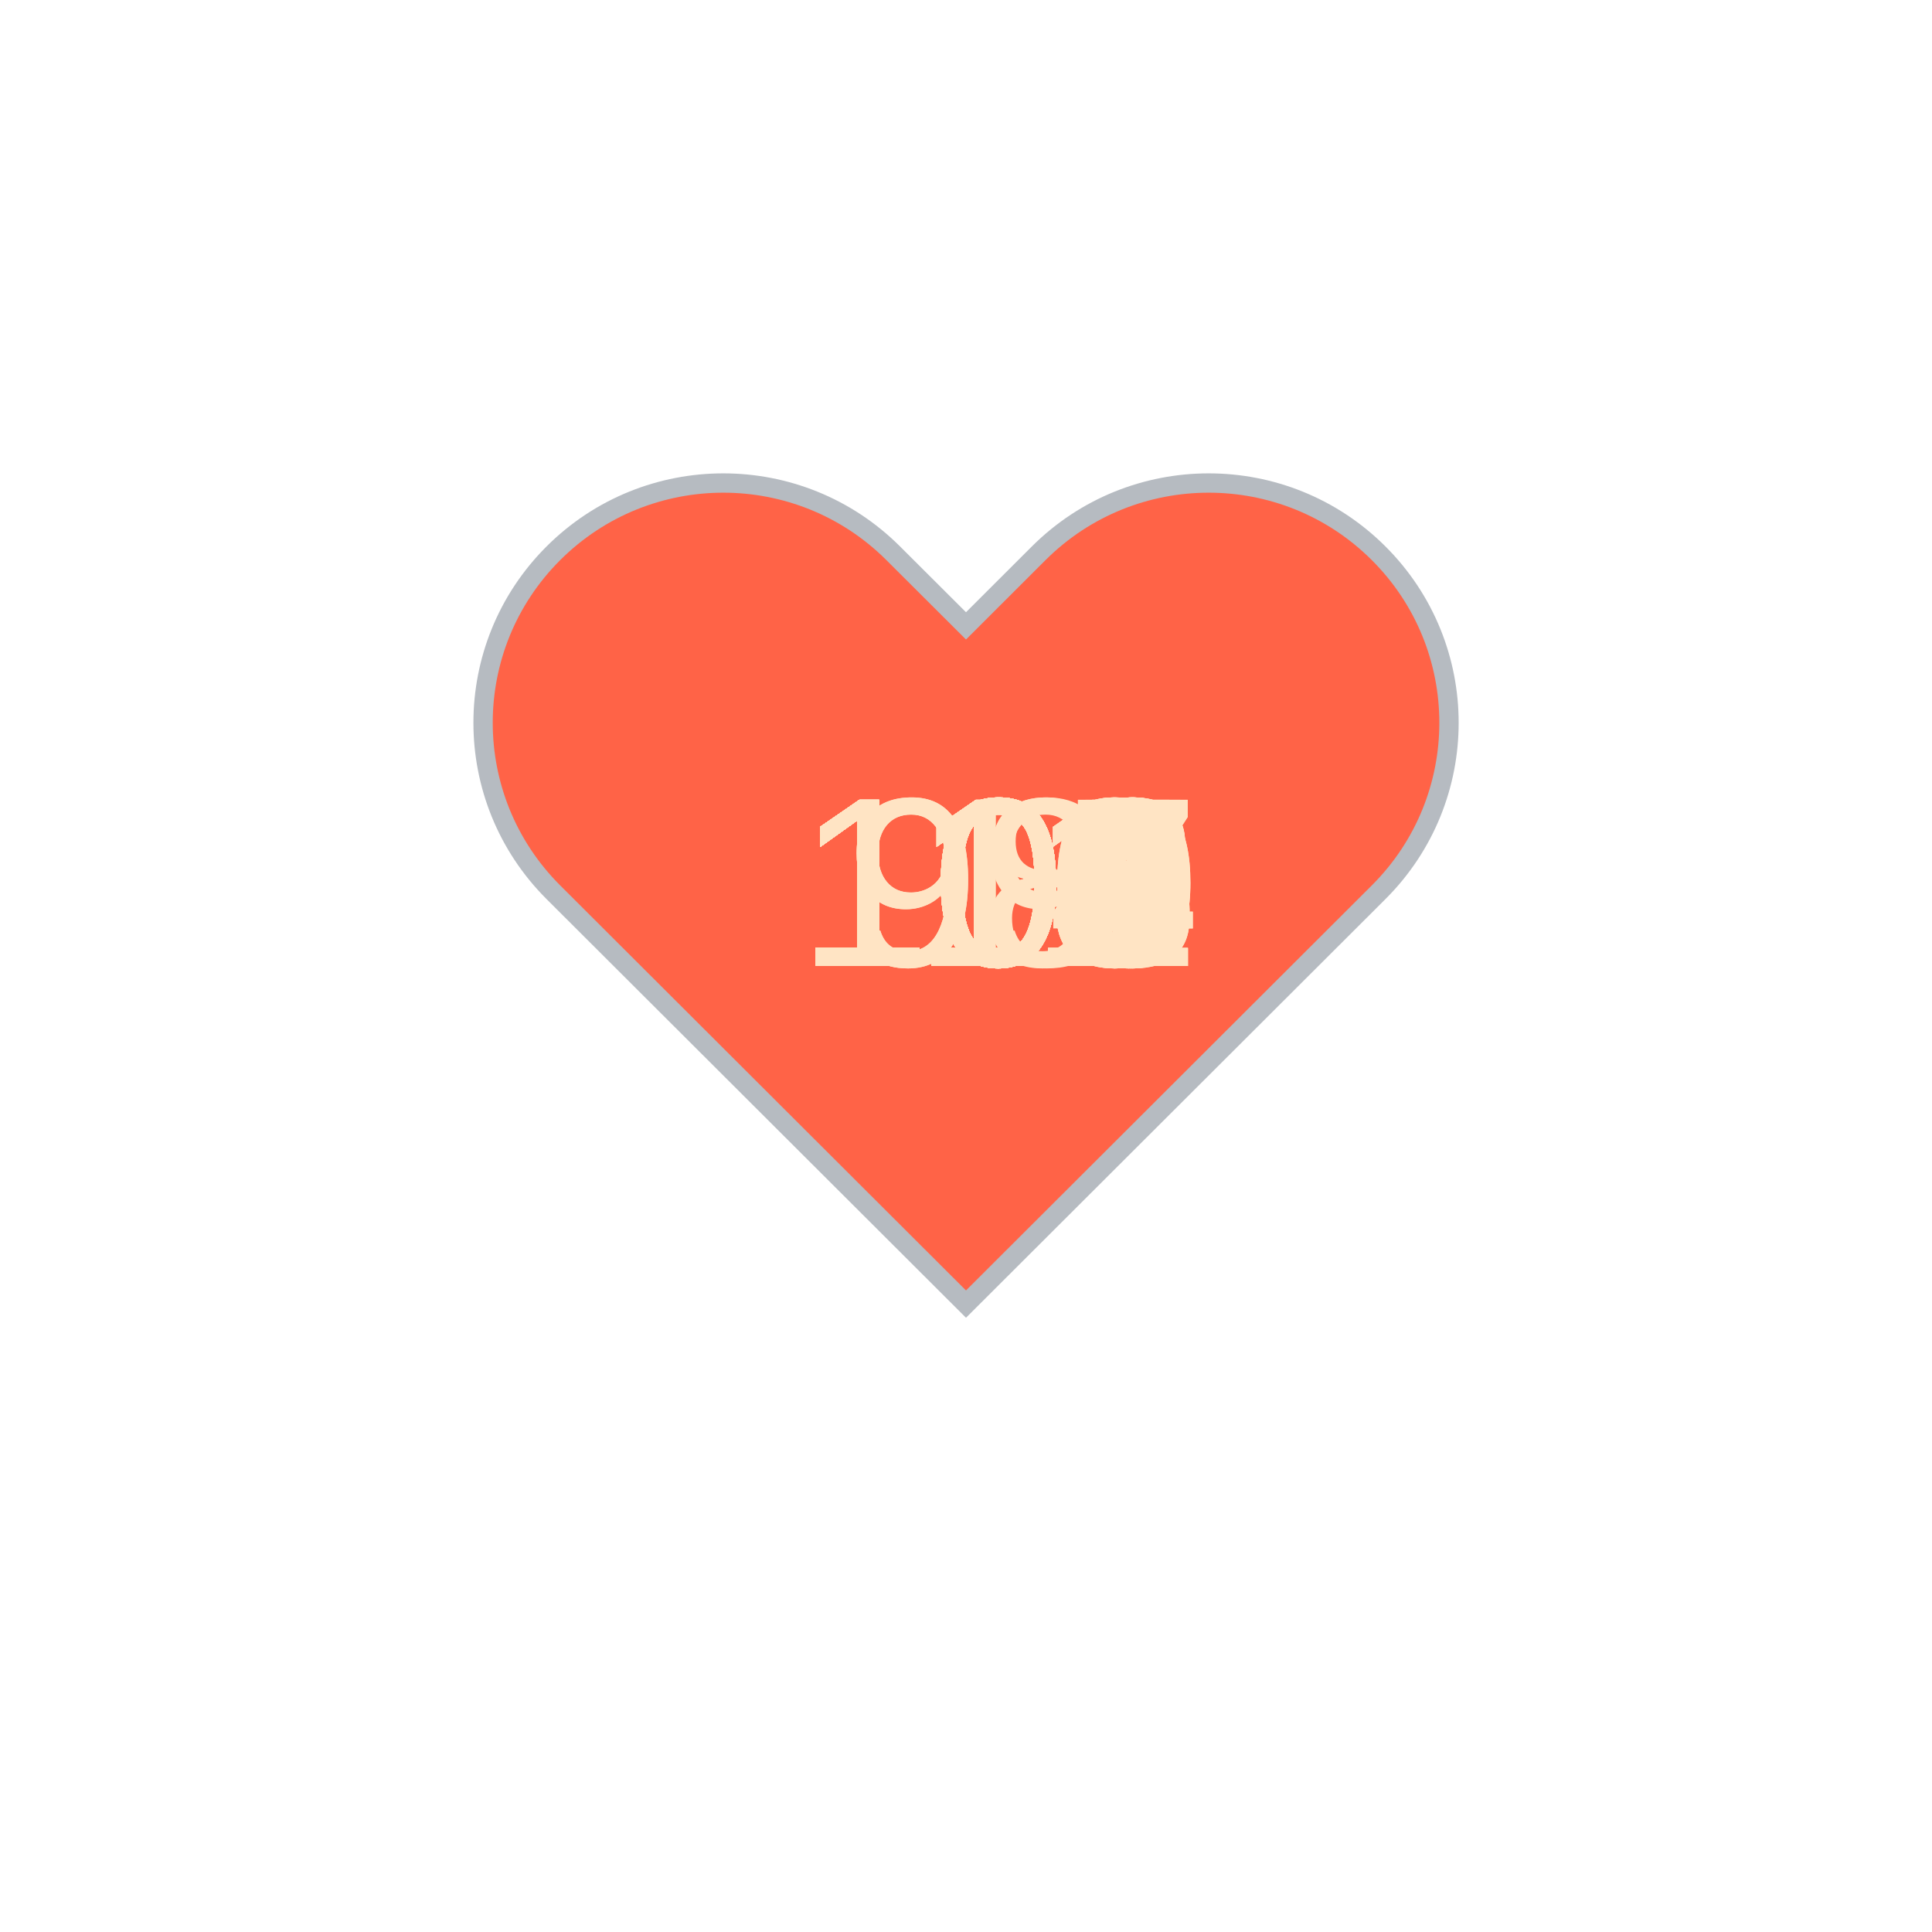
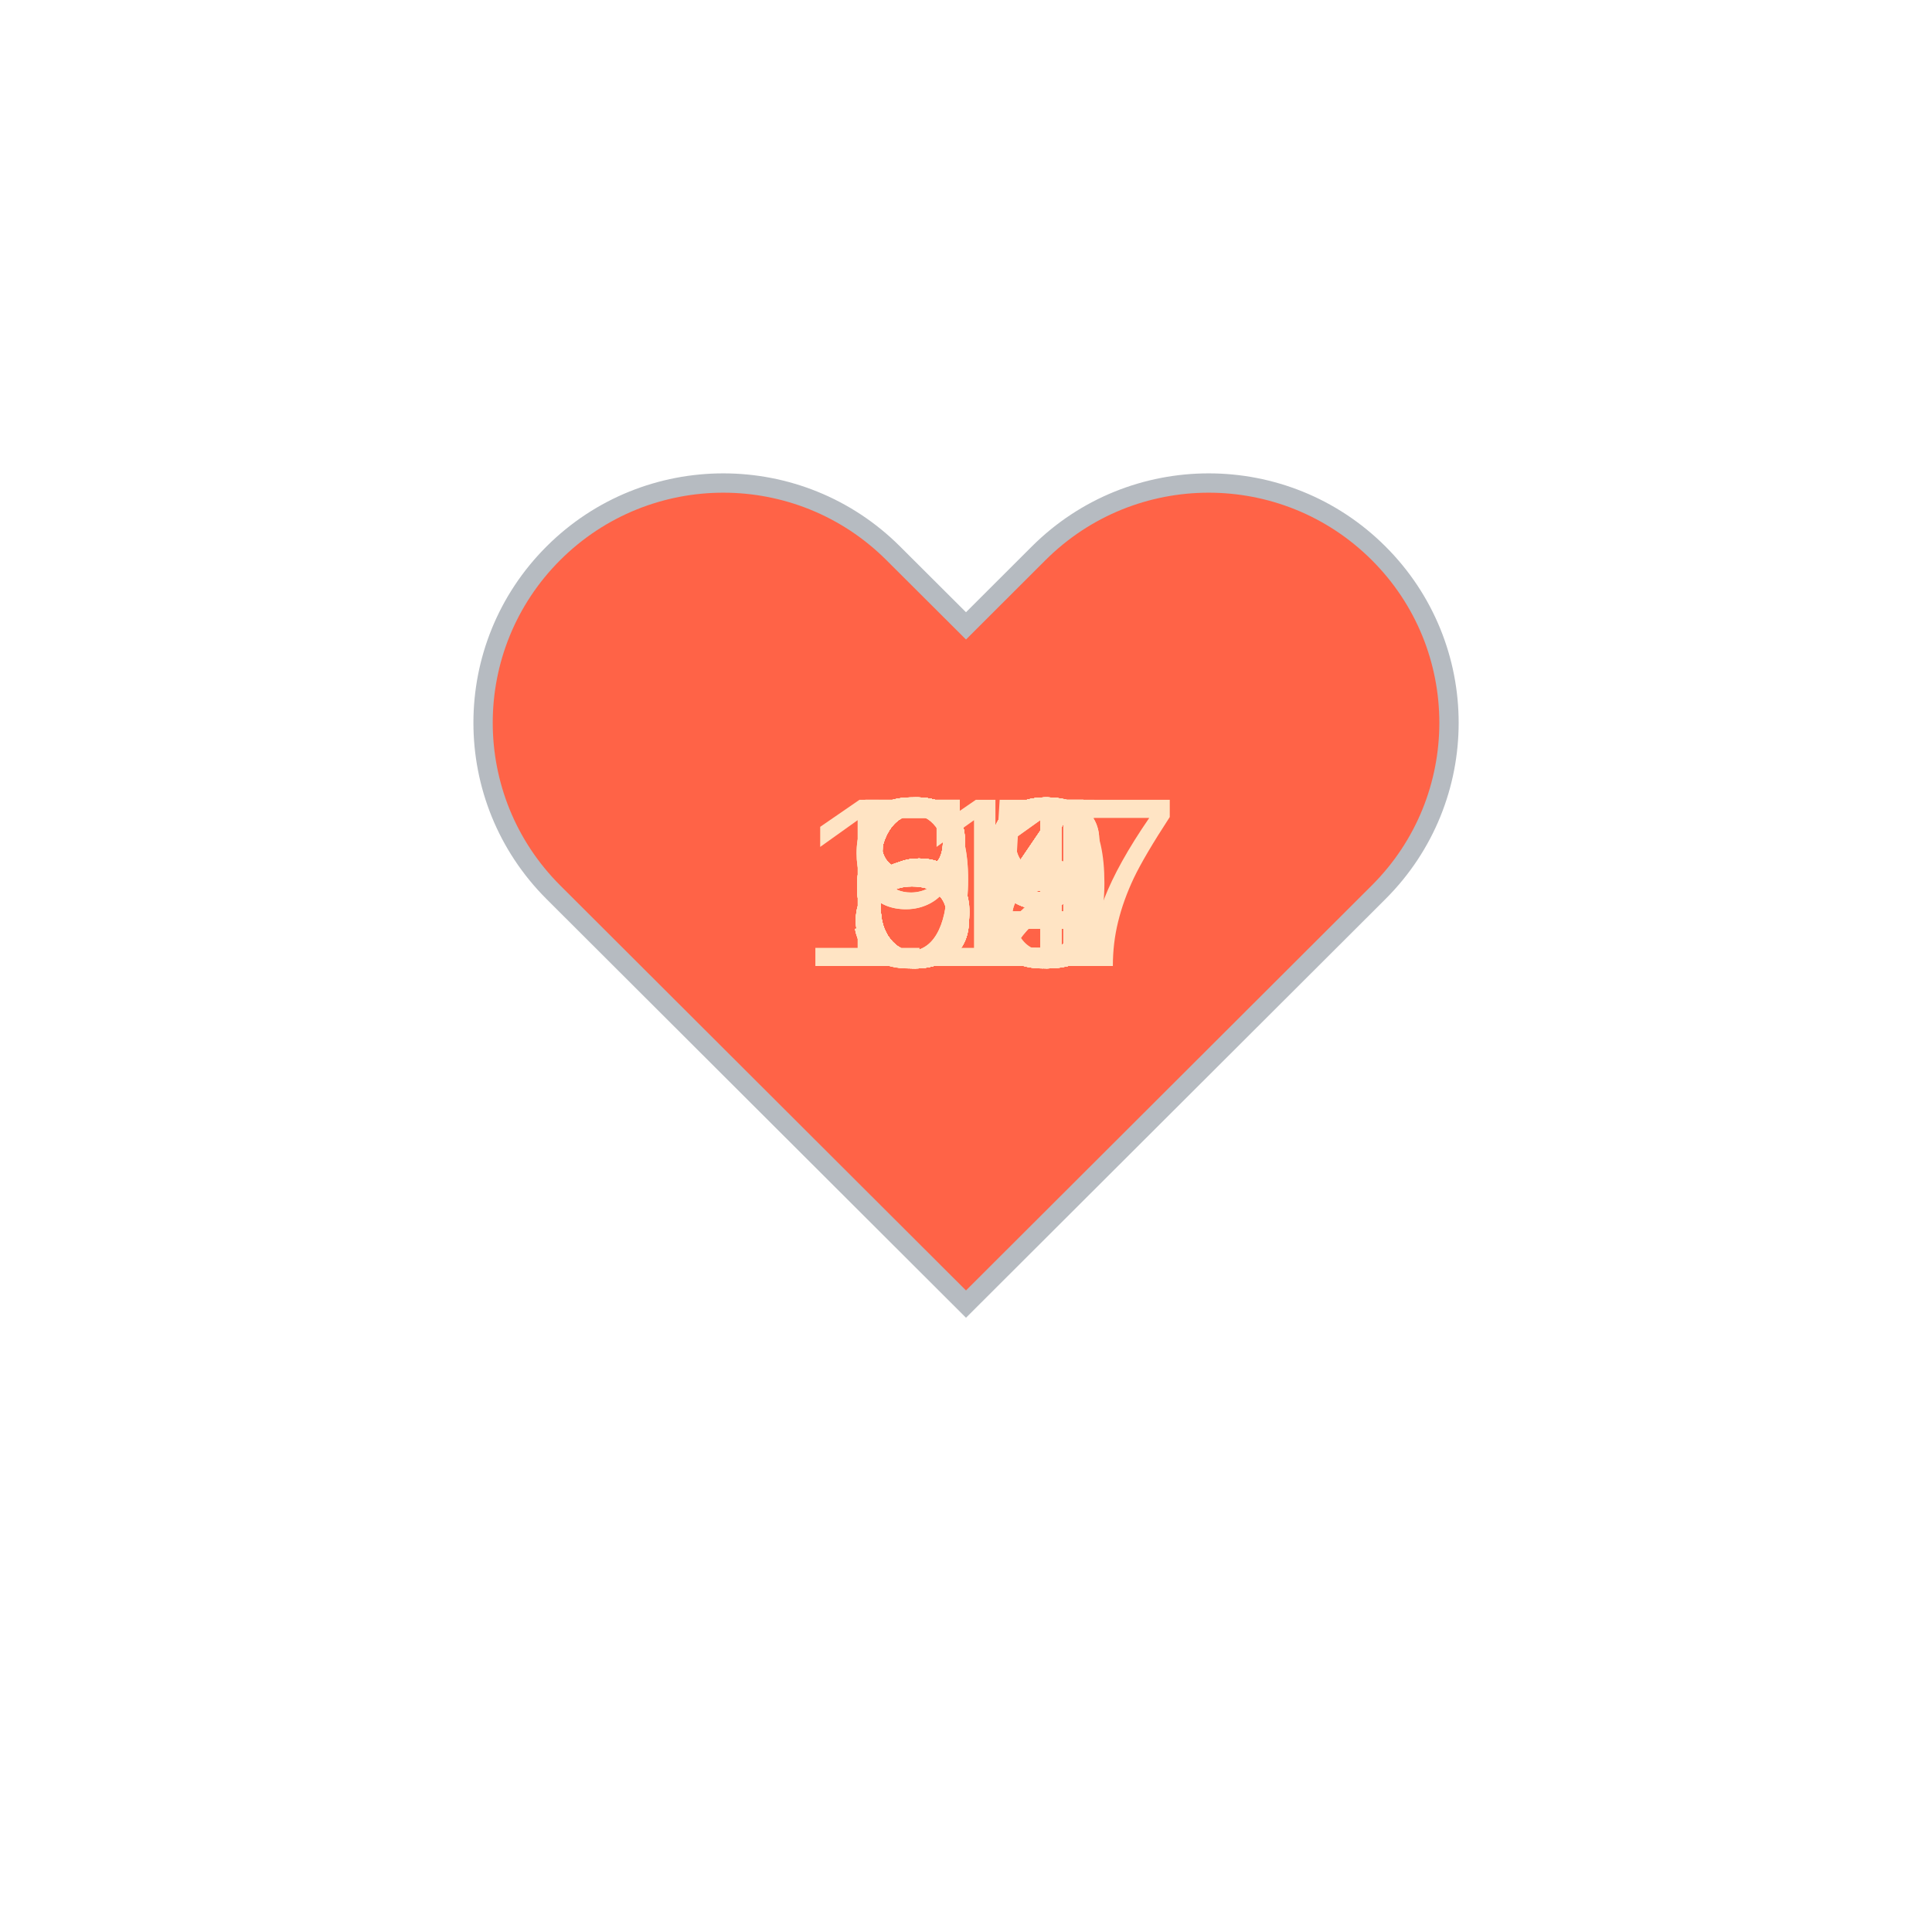
<svg xmlns="http://www.w3.org/2000/svg" baseProfile="full" height="150" version="1.1" viewBox="0,0,200,200" width="150">
  <defs />
  <g transform="translate(100 100)">
    <path d="M92.71,7.27L92.71,7.27c-9.71-9.69-25.46-9.69-35.18,0L50,14.79l-7.54-7.52C32.75-2.42,17-2.42,7.29,7.27v0 c-9.71,9.69-9.71,25.41,0,35.1L50,85l42.71-42.63C102.43,32.68,102.43,16.96,92.71,7.27z" fill="tomato" stroke="#B6BBC1" stroke-width="2" transform="translate(-50 -50)" />
    <animateTransform additive="sum" attributeName="transform" dur="1.2s" repeatCount="indefinite" type="scale" values="1; 1.5; 1.25; 1.5; 1.5; 1;" />
-     <text fill="bisque" style="font-size:25px; font-family:Arial" transform="translate(-17.5 0)">109<animate attributeName="visibility" dur="36.0s" keyTimes="0;0.03;0.07;0.1;0.13;0.17;0.2;0.23;0.27;0.3;0.33;0.37;0.4;0.43;0.47;0.5;0.53;0.57;0.6;0.63;0.67;0.7;0.73;0.77;0.8;0.83;0.87;0.9;0.93;0.97;1.0" repeatCount="indefinite" values="visible;hidden;hidden;hidden;hidden;hidden;hidden;hidden;hidden;hidden;hidden;hidden;hidden;hidden;hidden;hidden;hidden;hidden;hidden;hidden;hidden;hidden;hidden;hidden;hidden;hidden;hidden;hidden;hidden;hidden;hidden" />
+     <text fill="bisque" style="font-size:25px; font-family:Arial" transform="translate(-12.5 0)">54<animate attributeName="visibility" dur="36.0s" keyTimes="0;0.03;0.07;0.1;0.13;0.17;0.2;0.23;0.27;0.3;0.33;0.37;0.4;0.43;0.47;0.5;0.53;0.57;0.6;0.63;0.67;0.7;0.73;0.77;0.8;0.83;0.87;0.9;0.93;0.97;1.0" repeatCount="indefinite" values="visible;hidden;hidden;hidden;hidden;hidden;hidden;hidden;hidden;hidden;hidden;hidden;hidden;hidden;hidden;hidden;hidden;hidden;hidden;hidden;hidden;hidden;hidden;hidden;hidden;hidden;hidden;hidden;hidden;hidden;hidden" />
    </text>
-     <text fill="bisque" style="font-size:25px; font-family:Arial" transform="translate(-17.5 0)">109<animate attributeName="visibility" dur="36.0s" keyTimes="0;0.03;0.07;0.1;0.13;0.17;0.2;0.23;0.27;0.3;0.33;0.37;0.4;0.43;0.47;0.5;0.53;0.57;0.6;0.63;0.67;0.7;0.73;0.77;0.8;0.83;0.87;0.9;0.93;0.97;1.0" repeatCount="indefinite" values="hidden;visible;hidden;hidden;hidden;hidden;hidden;hidden;hidden;hidden;hidden;hidden;hidden;hidden;hidden;hidden;hidden;hidden;hidden;hidden;hidden;hidden;hidden;hidden;hidden;hidden;hidden;hidden;hidden;hidden;hidden" />
+     <text fill="bisque" style="font-size:25px; font-family:Arial" transform="translate(-12.5 0)">63<animate attributeName="visibility" dur="36.0s" keyTimes="0;0.03;0.07;0.1;0.13;0.17;0.2;0.23;0.27;0.3;0.33;0.37;0.4;0.43;0.47;0.5;0.53;0.57;0.6;0.63;0.67;0.7;0.73;0.77;0.8;0.83;0.87;0.9;0.93;0.97;1.0" repeatCount="indefinite" values="hidden;visible;hidden;hidden;hidden;hidden;hidden;hidden;hidden;hidden;hidden;hidden;hidden;hidden;hidden;hidden;hidden;hidden;hidden;hidden;hidden;hidden;hidden;hidden;hidden;hidden;hidden;hidden;hidden;hidden;hidden" />
    </text>
-     <text fill="bisque" style="font-size:25px; font-family:Arial" transform="translate(-17.5 0)">112<animate attributeName="visibility" dur="36.0s" keyTimes="0;0.03;0.07;0.1;0.13;0.17;0.2;0.23;0.27;0.3;0.33;0.37;0.4;0.43;0.47;0.5;0.53;0.57;0.6;0.63;0.67;0.7;0.73;0.77;0.8;0.83;0.87;0.9;0.93;0.97;1.0" repeatCount="indefinite" values="hidden;hidden;visible;hidden;hidden;hidden;hidden;hidden;hidden;hidden;hidden;hidden;hidden;hidden;hidden;hidden;hidden;hidden;hidden;hidden;hidden;hidden;hidden;hidden;hidden;hidden;hidden;hidden;hidden;hidden;hidden" />
+     <text fill="bisque" style="font-size:25px; font-family:Arial" transform="translate(-12.5 0)">63<animate attributeName="visibility" dur="36.0s" keyTimes="0;0.03;0.07;0.1;0.13;0.17;0.2;0.23;0.27;0.3;0.33;0.37;0.4;0.43;0.47;0.5;0.53;0.57;0.6;0.63;0.67;0.7;0.73;0.77;0.8;0.83;0.87;0.9;0.93;0.97;1.0" repeatCount="indefinite" values="hidden;hidden;visible;hidden;hidden;hidden;hidden;hidden;hidden;hidden;hidden;hidden;hidden;hidden;hidden;hidden;hidden;hidden;hidden;hidden;hidden;hidden;hidden;hidden;hidden;hidden;hidden;hidden;hidden;hidden;hidden" />
    </text>
-     <text fill="bisque" style="font-size:25px; font-family:Arial" transform="translate(-17.5 0)">105<animate attributeName="visibility" dur="36.0s" keyTimes="0;0.03;0.07;0.1;0.13;0.17;0.2;0.23;0.27;0.3;0.33;0.37;0.4;0.43;0.47;0.5;0.53;0.57;0.6;0.63;0.67;0.7;0.73;0.77;0.8;0.83;0.87;0.9;0.93;0.97;1.0" repeatCount="indefinite" values="hidden;hidden;hidden;visible;hidden;hidden;hidden;hidden;hidden;hidden;hidden;hidden;hidden;hidden;hidden;hidden;hidden;hidden;hidden;hidden;hidden;hidden;hidden;hidden;hidden;hidden;hidden;hidden;hidden;hidden;hidden" />
+     <text fill="bisque" style="font-size:25px; font-family:Arial" transform="translate(-12.5 0)">64<animate attributeName="visibility" dur="36.0s" keyTimes="0;0.03;0.07;0.1;0.13;0.17;0.2;0.23;0.27;0.3;0.33;0.37;0.4;0.43;0.47;0.5;0.53;0.57;0.6;0.63;0.67;0.7;0.73;0.77;0.8;0.83;0.87;0.9;0.93;0.97;1.0" repeatCount="indefinite" values="hidden;hidden;hidden;visible;hidden;hidden;hidden;hidden;hidden;hidden;hidden;hidden;hidden;hidden;hidden;hidden;hidden;hidden;hidden;hidden;hidden;hidden;hidden;hidden;hidden;hidden;hidden;hidden;hidden;hidden;hidden" />
    </text>
-     <text fill="bisque" style="font-size:25px; font-family:Arial" transform="translate(-12.5 0)">99<animate attributeName="visibility" dur="36.0s" keyTimes="0;0.03;0.07;0.1;0.13;0.17;0.2;0.23;0.27;0.3;0.33;0.37;0.4;0.43;0.47;0.5;0.53;0.57;0.6;0.63;0.67;0.7;0.73;0.77;0.8;0.83;0.87;0.9;0.93;0.97;1.0" repeatCount="indefinite" values="hidden;hidden;hidden;hidden;visible;hidden;hidden;hidden;hidden;hidden;hidden;hidden;hidden;hidden;hidden;hidden;hidden;hidden;hidden;hidden;hidden;hidden;hidden;hidden;hidden;hidden;hidden;hidden;hidden;hidden;hidden" />
+     <text fill="bisque" style="font-size:25px; font-family:Arial" transform="translate(-12.5 0)">64<animate attributeName="visibility" dur="36.0s" keyTimes="0;0.03;0.07;0.1;0.13;0.17;0.2;0.23;0.27;0.3;0.33;0.37;0.4;0.43;0.47;0.5;0.53;0.57;0.6;0.63;0.67;0.7;0.73;0.77;0.8;0.83;0.87;0.9;0.93;0.97;1.0" repeatCount="indefinite" values="hidden;hidden;hidden;hidden;visible;hidden;hidden;hidden;hidden;hidden;hidden;hidden;hidden;hidden;hidden;hidden;hidden;hidden;hidden;hidden;hidden;hidden;hidden;hidden;hidden;hidden;hidden;hidden;hidden;hidden;hidden" />
    </text>
-     <text fill="bisque" style="font-size:25px; font-family:Arial" transform="translate(-12.5 0)">98<animate attributeName="visibility" dur="36.0s" keyTimes="0;0.03;0.07;0.1;0.13;0.17;0.2;0.23;0.27;0.3;0.33;0.37;0.4;0.43;0.47;0.5;0.53;0.57;0.6;0.63;0.67;0.7;0.73;0.77;0.8;0.83;0.87;0.9;0.93;0.97;1.0" repeatCount="indefinite" values="hidden;hidden;hidden;hidden;hidden;visible;hidden;hidden;hidden;hidden;hidden;hidden;hidden;hidden;hidden;hidden;hidden;hidden;hidden;hidden;hidden;hidden;hidden;hidden;hidden;hidden;hidden;hidden;hidden;hidden;hidden" />
+     <text fill="bisque" style="font-size:25px; font-family:Arial" transform="translate(-12.5 0)">61<animate attributeName="visibility" dur="36.0s" keyTimes="0;0.03;0.07;0.1;0.13;0.17;0.2;0.23;0.27;0.3;0.33;0.37;0.4;0.43;0.47;0.5;0.53;0.57;0.6;0.63;0.67;0.7;0.73;0.77;0.8;0.83;0.87;0.9;0.93;0.97;1.0" repeatCount="indefinite" values="hidden;hidden;hidden;hidden;hidden;visible;hidden;hidden;hidden;hidden;hidden;hidden;hidden;hidden;hidden;hidden;hidden;hidden;hidden;hidden;hidden;hidden;hidden;hidden;hidden;hidden;hidden;hidden;hidden;hidden;hidden" />
    </text>
-     <text fill="bisque" style="font-size:25px; font-family:Arial" transform="translate(-17.5 0)">101<animate attributeName="visibility" dur="36.0s" keyTimes="0;0.03;0.07;0.1;0.13;0.17;0.2;0.23;0.27;0.3;0.33;0.37;0.4;0.43;0.47;0.5;0.53;0.57;0.6;0.63;0.67;0.7;0.73;0.77;0.8;0.83;0.87;0.9;0.93;0.97;1.0" repeatCount="indefinite" values="hidden;hidden;hidden;hidden;hidden;hidden;visible;hidden;hidden;hidden;hidden;hidden;hidden;hidden;hidden;hidden;hidden;hidden;hidden;hidden;hidden;hidden;hidden;hidden;hidden;hidden;hidden;hidden;hidden;hidden;hidden" />
+     <text fill="bisque" style="font-size:25px; font-family:Arial" transform="translate(-12.5 0)">63<animate attributeName="visibility" dur="36.0s" keyTimes="0;0.03;0.07;0.1;0.13;0.17;0.2;0.23;0.27;0.3;0.33;0.37;0.4;0.43;0.47;0.5;0.53;0.57;0.6;0.63;0.67;0.7;0.73;0.77;0.8;0.83;0.87;0.9;0.93;0.97;1.0" repeatCount="indefinite" values="hidden;hidden;hidden;hidden;hidden;hidden;visible;hidden;hidden;hidden;hidden;hidden;hidden;hidden;hidden;hidden;hidden;hidden;hidden;hidden;hidden;hidden;hidden;hidden;hidden;hidden;hidden;hidden;hidden;hidden;hidden" />
    </text>
-     <text fill="bisque" style="font-size:25px; font-family:Arial" transform="translate(-17.5 0)">102<animate attributeName="visibility" dur="36.0s" keyTimes="0;0.03;0.07;0.1;0.13;0.17;0.2;0.23;0.27;0.3;0.33;0.37;0.4;0.43;0.47;0.5;0.53;0.57;0.6;0.63;0.67;0.7;0.73;0.77;0.8;0.83;0.87;0.9;0.93;0.97;1.0" repeatCount="indefinite" values="hidden;hidden;hidden;hidden;hidden;hidden;hidden;visible;hidden;hidden;hidden;hidden;hidden;hidden;hidden;hidden;hidden;hidden;hidden;hidden;hidden;hidden;hidden;hidden;hidden;hidden;hidden;hidden;hidden;hidden;hidden" />
+     <text fill="bisque" style="font-size:25px; font-family:Arial" transform="translate(-12.5 0)">63<animate attributeName="visibility" dur="36.0s" keyTimes="0;0.03;0.07;0.1;0.13;0.17;0.2;0.23;0.27;0.3;0.33;0.37;0.4;0.43;0.47;0.5;0.53;0.57;0.6;0.63;0.67;0.7;0.73;0.77;0.8;0.83;0.87;0.9;0.93;0.97;1.0" repeatCount="indefinite" values="hidden;hidden;hidden;hidden;hidden;hidden;hidden;visible;hidden;hidden;hidden;hidden;hidden;hidden;hidden;hidden;hidden;hidden;hidden;hidden;hidden;hidden;hidden;hidden;hidden;hidden;hidden;hidden;hidden;hidden;hidden" />
    </text>
-     <text fill="bisque" style="font-size:25px; font-family:Arial" transform="translate(-17.5 0)">103<animate attributeName="visibility" dur="36.0s" keyTimes="0;0.03;0.07;0.1;0.13;0.17;0.2;0.23;0.27;0.3;0.33;0.37;0.4;0.43;0.47;0.5;0.53;0.57;0.6;0.63;0.67;0.7;0.73;0.77;0.8;0.83;0.87;0.9;0.93;0.97;1.0" repeatCount="indefinite" values="hidden;hidden;hidden;hidden;hidden;hidden;hidden;hidden;visible;hidden;hidden;hidden;hidden;hidden;hidden;hidden;hidden;hidden;hidden;hidden;hidden;hidden;hidden;hidden;hidden;hidden;hidden;hidden;hidden;hidden;hidden" />
+     <text fill="bisque" style="font-size:25px; font-family:Arial" transform="translate(-12.5 0)">63<animate attributeName="visibility" dur="36.0s" keyTimes="0;0.03;0.07;0.1;0.13;0.17;0.2;0.23;0.27;0.3;0.33;0.37;0.4;0.43;0.47;0.5;0.53;0.57;0.6;0.63;0.67;0.7;0.73;0.77;0.8;0.83;0.87;0.9;0.93;0.97;1.0" repeatCount="indefinite" values="hidden;hidden;hidden;hidden;hidden;hidden;hidden;hidden;visible;hidden;hidden;hidden;hidden;hidden;hidden;hidden;hidden;hidden;hidden;hidden;hidden;hidden;hidden;hidden;hidden;hidden;hidden;hidden;hidden;hidden;hidden" />
    </text>
-     <text fill="bisque" style="font-size:25px; font-family:Arial" transform="translate(-17.5 0)">103<animate attributeName="visibility" dur="36.0s" keyTimes="0;0.03;0.07;0.1;0.13;0.17;0.2;0.23;0.27;0.3;0.33;0.37;0.4;0.43;0.47;0.5;0.53;0.57;0.6;0.63;0.67;0.7;0.73;0.77;0.8;0.83;0.87;0.9;0.93;0.97;1.0" repeatCount="indefinite" values="hidden;hidden;hidden;hidden;hidden;hidden;hidden;hidden;hidden;visible;hidden;hidden;hidden;hidden;hidden;hidden;hidden;hidden;hidden;hidden;hidden;hidden;hidden;hidden;hidden;hidden;hidden;hidden;hidden;hidden;hidden" />
+     <text fill="bisque" style="font-size:25px; font-family:Arial" transform="translate(-12.5 0)">64<animate attributeName="visibility" dur="36.0s" keyTimes="0;0.03;0.07;0.1;0.13;0.17;0.2;0.23;0.27;0.3;0.33;0.37;0.4;0.43;0.47;0.5;0.53;0.57;0.6;0.63;0.67;0.7;0.73;0.77;0.8;0.83;0.87;0.9;0.93;0.97;1.0" repeatCount="indefinite" values="hidden;hidden;hidden;hidden;hidden;hidden;hidden;hidden;hidden;visible;hidden;hidden;hidden;hidden;hidden;hidden;hidden;hidden;hidden;hidden;hidden;hidden;hidden;hidden;hidden;hidden;hidden;hidden;hidden;hidden;hidden" />
    </text>
-     <text fill="bisque" style="font-size:25px; font-family:Arial" transform="translate(-17.5 0)">107<animate attributeName="visibility" dur="36.0s" keyTimes="0;0.03;0.07;0.1;0.13;0.17;0.2;0.23;0.27;0.3;0.33;0.37;0.4;0.43;0.47;0.5;0.53;0.57;0.6;0.63;0.67;0.7;0.73;0.77;0.8;0.83;0.87;0.9;0.93;0.97;1.0" repeatCount="indefinite" values="hidden;hidden;hidden;hidden;hidden;hidden;hidden;hidden;hidden;hidden;visible;hidden;hidden;hidden;hidden;hidden;hidden;hidden;hidden;hidden;hidden;hidden;hidden;hidden;hidden;hidden;hidden;hidden;hidden;hidden;hidden" />
+     <text fill="bisque" style="font-size:25px; font-family:Arial" transform="translate(-12.5 0)">64<animate attributeName="visibility" dur="36.0s" keyTimes="0;0.03;0.07;0.1;0.13;0.17;0.2;0.23;0.27;0.3;0.33;0.37;0.4;0.43;0.47;0.5;0.53;0.57;0.6;0.63;0.67;0.7;0.73;0.77;0.8;0.83;0.87;0.9;0.93;0.97;1.0" repeatCount="indefinite" values="hidden;hidden;hidden;hidden;hidden;hidden;hidden;hidden;hidden;hidden;visible;hidden;hidden;hidden;hidden;hidden;hidden;hidden;hidden;hidden;hidden;hidden;hidden;hidden;hidden;hidden;hidden;hidden;hidden;hidden;hidden" />
    </text>
-     <text fill="bisque" style="font-size:25px; font-family:Arial" transform="translate(-17.5 0)">107<animate attributeName="visibility" dur="36.0s" keyTimes="0;0.03;0.07;0.1;0.13;0.17;0.2;0.23;0.27;0.3;0.33;0.37;0.4;0.43;0.47;0.5;0.53;0.57;0.6;0.63;0.67;0.7;0.73;0.77;0.8;0.83;0.87;0.9;0.93;0.97;1.0" repeatCount="indefinite" values="hidden;hidden;hidden;hidden;hidden;hidden;hidden;hidden;hidden;hidden;hidden;visible;hidden;hidden;hidden;hidden;hidden;hidden;hidden;hidden;hidden;hidden;hidden;hidden;hidden;hidden;hidden;hidden;hidden;hidden;hidden" />
+     <text fill="bisque" style="font-size:25px; font-family:Arial" transform="translate(-12.5 0)">63<animate attributeName="visibility" dur="36.0s" keyTimes="0;0.03;0.07;0.1;0.13;0.17;0.2;0.23;0.27;0.3;0.33;0.37;0.4;0.43;0.47;0.5;0.53;0.57;0.6;0.63;0.67;0.7;0.73;0.77;0.8;0.83;0.87;0.9;0.93;0.97;1.0" repeatCount="indefinite" values="hidden;hidden;hidden;hidden;hidden;hidden;hidden;hidden;hidden;hidden;hidden;visible;hidden;hidden;hidden;hidden;hidden;hidden;hidden;hidden;hidden;hidden;hidden;hidden;hidden;hidden;hidden;hidden;hidden;hidden;hidden" />
    </text>
-     <text fill="bisque" style="font-size:25px; font-family:Arial" transform="translate(-17.5 0)">111<animate attributeName="visibility" dur="36.0s" keyTimes="0;0.03;0.07;0.1;0.13;0.17;0.2;0.23;0.27;0.3;0.33;0.37;0.4;0.43;0.47;0.5;0.53;0.57;0.6;0.63;0.67;0.7;0.73;0.77;0.8;0.83;0.87;0.9;0.93;0.97;1.0" repeatCount="indefinite" values="hidden;hidden;hidden;hidden;hidden;hidden;hidden;hidden;hidden;hidden;hidden;hidden;visible;hidden;hidden;hidden;hidden;hidden;hidden;hidden;hidden;hidden;hidden;hidden;hidden;hidden;hidden;hidden;hidden;hidden;hidden" />
+     <text fill="bisque" style="font-size:25px; font-family:Arial" transform="translate(-12.5 0)">65<animate attributeName="visibility" dur="36.0s" keyTimes="0;0.03;0.07;0.1;0.13;0.17;0.2;0.23;0.27;0.3;0.33;0.37;0.4;0.43;0.47;0.5;0.53;0.57;0.6;0.63;0.67;0.7;0.73;0.77;0.8;0.83;0.87;0.9;0.93;0.97;1.0" repeatCount="indefinite" values="hidden;hidden;hidden;hidden;hidden;hidden;hidden;hidden;hidden;hidden;hidden;hidden;visible;hidden;hidden;hidden;hidden;hidden;hidden;hidden;hidden;hidden;hidden;hidden;hidden;hidden;hidden;hidden;hidden;hidden;hidden" />
    </text>
-     <text fill="bisque" style="font-size:25px; font-family:Arial" transform="translate(-17.5 0)">110<animate attributeName="visibility" dur="36.0s" keyTimes="0;0.03;0.07;0.1;0.13;0.17;0.2;0.23;0.27;0.3;0.33;0.37;0.4;0.43;0.47;0.5;0.53;0.57;0.6;0.63;0.67;0.7;0.73;0.77;0.8;0.83;0.87;0.9;0.93;0.97;1.0" repeatCount="indefinite" values="hidden;hidden;hidden;hidden;hidden;hidden;hidden;hidden;hidden;hidden;hidden;hidden;hidden;visible;hidden;hidden;hidden;hidden;hidden;hidden;hidden;hidden;hidden;hidden;hidden;hidden;hidden;hidden;hidden;hidden;hidden" />
+     <text fill="bisque" style="font-size:25px; font-family:Arial" transform="translate(-12.5 0)">59<animate attributeName="visibility" dur="36.0s" keyTimes="0;0.03;0.07;0.1;0.13;0.17;0.2;0.23;0.27;0.3;0.33;0.37;0.4;0.43;0.47;0.5;0.53;0.57;0.6;0.63;0.67;0.7;0.73;0.77;0.8;0.83;0.87;0.9;0.93;0.97;1.0" repeatCount="indefinite" values="hidden;hidden;hidden;hidden;hidden;hidden;hidden;hidden;hidden;hidden;hidden;hidden;hidden;visible;hidden;hidden;hidden;hidden;hidden;hidden;hidden;hidden;hidden;hidden;hidden;hidden;hidden;hidden;hidden;hidden;hidden" />
    </text>
-     <text fill="bisque" style="font-size:25px; font-family:Arial" transform="translate(-17.5 0)">111<animate attributeName="visibility" dur="36.0s" keyTimes="0;0.03;0.07;0.1;0.13;0.17;0.2;0.23;0.27;0.3;0.33;0.37;0.4;0.43;0.47;0.5;0.53;0.57;0.6;0.63;0.67;0.7;0.73;0.77;0.8;0.83;0.87;0.9;0.93;0.97;1.0" repeatCount="indefinite" values="hidden;hidden;hidden;hidden;hidden;hidden;hidden;hidden;hidden;hidden;hidden;hidden;hidden;hidden;visible;hidden;hidden;hidden;hidden;hidden;hidden;hidden;hidden;hidden;hidden;hidden;hidden;hidden;hidden;hidden;hidden" />
+     <text fill="bisque" style="font-size:25px; font-family:Arial" transform="translate(-12.5 0)">59<animate attributeName="visibility" dur="36.0s" keyTimes="0;0.03;0.07;0.1;0.13;0.17;0.2;0.23;0.27;0.3;0.33;0.37;0.4;0.43;0.47;0.5;0.53;0.57;0.6;0.63;0.67;0.7;0.73;0.77;0.8;0.83;0.87;0.9;0.93;0.97;1.0" repeatCount="indefinite" values="hidden;hidden;hidden;hidden;hidden;hidden;hidden;hidden;hidden;hidden;hidden;hidden;hidden;hidden;visible;hidden;hidden;hidden;hidden;hidden;hidden;hidden;hidden;hidden;hidden;hidden;hidden;hidden;hidden;hidden;hidden" />
    </text>
-     <text fill="bisque" style="font-size:25px; font-family:Arial" transform="translate(-17.5 0)">100<animate attributeName="visibility" dur="36.0s" keyTimes="0;0.03;0.07;0.1;0.13;0.17;0.2;0.23;0.27;0.3;0.33;0.37;0.4;0.43;0.47;0.5;0.53;0.57;0.6;0.63;0.67;0.7;0.73;0.77;0.8;0.83;0.87;0.9;0.93;0.97;1.0" repeatCount="indefinite" values="hidden;hidden;hidden;hidden;hidden;hidden;hidden;hidden;hidden;hidden;hidden;hidden;hidden;hidden;hidden;visible;hidden;hidden;hidden;hidden;hidden;hidden;hidden;hidden;hidden;hidden;hidden;hidden;hidden;hidden;hidden" />
+     <text fill="bisque" style="font-size:25px; font-family:Arial" transform="translate(-12.5 0)">64<animate attributeName="visibility" dur="36.0s" keyTimes="0;0.03;0.07;0.1;0.13;0.17;0.2;0.23;0.27;0.3;0.33;0.37;0.4;0.43;0.47;0.5;0.53;0.57;0.6;0.63;0.67;0.7;0.73;0.77;0.8;0.83;0.87;0.9;0.93;0.97;1.0" repeatCount="indefinite" values="hidden;hidden;hidden;hidden;hidden;hidden;hidden;hidden;hidden;hidden;hidden;hidden;hidden;hidden;hidden;visible;hidden;hidden;hidden;hidden;hidden;hidden;hidden;hidden;hidden;hidden;hidden;hidden;hidden;hidden;hidden" />
    </text>
-     <text fill="bisque" style="font-size:25px; font-family:Arial" transform="translate(-17.5 0)">102<animate attributeName="visibility" dur="36.0s" keyTimes="0;0.03;0.07;0.1;0.13;0.17;0.2;0.23;0.27;0.3;0.33;0.37;0.4;0.43;0.47;0.5;0.53;0.57;0.6;0.63;0.67;0.7;0.73;0.77;0.8;0.83;0.87;0.9;0.93;0.97;1.0" repeatCount="indefinite" values="hidden;hidden;hidden;hidden;hidden;hidden;hidden;hidden;hidden;hidden;hidden;hidden;hidden;hidden;hidden;hidden;visible;hidden;hidden;hidden;hidden;hidden;hidden;hidden;hidden;hidden;hidden;hidden;hidden;hidden;hidden" />
+     <text fill="bisque" style="font-size:25px; font-family:Arial" transform="translate(-12.5 0)">59<animate attributeName="visibility" dur="36.0s" keyTimes="0;0.03;0.07;0.1;0.13;0.17;0.2;0.23;0.27;0.3;0.33;0.37;0.4;0.43;0.47;0.5;0.53;0.57;0.6;0.63;0.67;0.7;0.73;0.77;0.8;0.83;0.87;0.9;0.93;0.97;1.0" repeatCount="indefinite" values="hidden;hidden;hidden;hidden;hidden;hidden;hidden;hidden;hidden;hidden;hidden;hidden;hidden;hidden;hidden;hidden;visible;hidden;hidden;hidden;hidden;hidden;hidden;hidden;hidden;hidden;hidden;hidden;hidden;hidden;hidden" />
    </text>
-     <text fill="bisque" style="font-size:25px; font-family:Arial" transform="translate(-17.5 0)">104<animate attributeName="visibility" dur="36.0s" keyTimes="0;0.03;0.07;0.1;0.13;0.17;0.2;0.23;0.27;0.3;0.33;0.37;0.4;0.43;0.47;0.5;0.53;0.57;0.6;0.63;0.67;0.7;0.73;0.77;0.8;0.83;0.87;0.9;0.93;0.97;1.0" repeatCount="indefinite" values="hidden;hidden;hidden;hidden;hidden;hidden;hidden;hidden;hidden;hidden;hidden;hidden;hidden;hidden;hidden;hidden;hidden;visible;hidden;hidden;hidden;hidden;hidden;hidden;hidden;hidden;hidden;hidden;hidden;hidden;hidden" />
+     <text fill="bisque" style="font-size:25px; font-family:Arial" transform="translate(-12.5 0)">63<animate attributeName="visibility" dur="36.0s" keyTimes="0;0.03;0.07;0.1;0.13;0.17;0.2;0.23;0.27;0.3;0.33;0.37;0.4;0.43;0.47;0.5;0.53;0.57;0.6;0.63;0.67;0.7;0.73;0.77;0.8;0.83;0.87;0.9;0.93;0.97;1.0" repeatCount="indefinite" values="hidden;hidden;hidden;hidden;hidden;hidden;hidden;hidden;hidden;hidden;hidden;hidden;hidden;hidden;hidden;hidden;hidden;visible;hidden;hidden;hidden;hidden;hidden;hidden;hidden;hidden;hidden;hidden;hidden;hidden;hidden" />
    </text>
-     <text fill="bisque" style="font-size:25px; font-family:Arial" transform="translate(-17.5 0)">113<animate attributeName="visibility" dur="36.0s" keyTimes="0;0.03;0.07;0.1;0.13;0.17;0.2;0.23;0.27;0.3;0.33;0.37;0.4;0.43;0.47;0.5;0.53;0.57;0.6;0.63;0.67;0.7;0.73;0.77;0.8;0.83;0.87;0.9;0.93;0.97;1.0" repeatCount="indefinite" values="hidden;hidden;hidden;hidden;hidden;hidden;hidden;hidden;hidden;hidden;hidden;hidden;hidden;hidden;hidden;hidden;hidden;hidden;visible;hidden;hidden;hidden;hidden;hidden;hidden;hidden;hidden;hidden;hidden;hidden;hidden" />
+     <text fill="bisque" style="font-size:25px; font-family:Arial" transform="translate(-12.5 0)">62<animate attributeName="visibility" dur="36.0s" keyTimes="0;0.03;0.07;0.1;0.13;0.17;0.2;0.23;0.27;0.3;0.33;0.37;0.4;0.43;0.47;0.5;0.53;0.57;0.6;0.63;0.67;0.7;0.73;0.77;0.8;0.83;0.87;0.9;0.93;0.97;1.0" repeatCount="indefinite" values="hidden;hidden;hidden;hidden;hidden;hidden;hidden;hidden;hidden;hidden;hidden;hidden;hidden;hidden;hidden;hidden;hidden;hidden;visible;hidden;hidden;hidden;hidden;hidden;hidden;hidden;hidden;hidden;hidden;hidden;hidden" />
    </text>
-     <text fill="bisque" style="font-size:25px; font-family:Arial" transform="translate(-17.5 0)">113<animate attributeName="visibility" dur="36.0s" keyTimes="0;0.03;0.07;0.1;0.13;0.17;0.2;0.23;0.27;0.3;0.33;0.37;0.4;0.43;0.47;0.5;0.53;0.57;0.6;0.63;0.67;0.7;0.73;0.77;0.8;0.83;0.87;0.9;0.93;0.97;1.0" repeatCount="indefinite" values="hidden;hidden;hidden;hidden;hidden;hidden;hidden;hidden;hidden;hidden;hidden;hidden;hidden;hidden;hidden;hidden;hidden;hidden;hidden;visible;hidden;hidden;hidden;hidden;hidden;hidden;hidden;hidden;hidden;hidden;hidden" />
+     <text fill="bisque" style="font-size:25px; font-family:Arial" transform="translate(-12.5 0)">63<animate attributeName="visibility" dur="36.0s" keyTimes="0;0.03;0.07;0.1;0.13;0.17;0.2;0.23;0.27;0.3;0.33;0.37;0.4;0.43;0.47;0.5;0.53;0.57;0.6;0.63;0.67;0.7;0.73;0.77;0.8;0.83;0.87;0.9;0.93;0.97;1.0" repeatCount="indefinite" values="hidden;hidden;hidden;hidden;hidden;hidden;hidden;hidden;hidden;hidden;hidden;hidden;hidden;hidden;hidden;hidden;hidden;hidden;hidden;visible;hidden;hidden;hidden;hidden;hidden;hidden;hidden;hidden;hidden;hidden;hidden" />
    </text>
-     <text fill="bisque" style="font-size:25px; font-family:Arial" transform="translate(-17.5 0)">113<animate attributeName="visibility" dur="36.0s" keyTimes="0;0.03;0.07;0.1;0.13;0.17;0.2;0.23;0.27;0.3;0.33;0.37;0.4;0.43;0.47;0.5;0.53;0.57;0.6;0.63;0.67;0.7;0.73;0.77;0.8;0.83;0.87;0.9;0.93;0.97;1.0" repeatCount="indefinite" values="hidden;hidden;hidden;hidden;hidden;hidden;hidden;hidden;hidden;hidden;hidden;hidden;hidden;hidden;hidden;hidden;hidden;hidden;hidden;hidden;visible;hidden;hidden;hidden;hidden;hidden;hidden;hidden;hidden;hidden;hidden" />
+     <text fill="bisque" style="font-size:25px; font-family:Arial" transform="translate(-12.5 0)">92<animate attributeName="visibility" dur="36.0s" keyTimes="0;0.03;0.07;0.1;0.13;0.17;0.2;0.23;0.27;0.3;0.33;0.37;0.4;0.43;0.47;0.5;0.53;0.57;0.6;0.63;0.67;0.7;0.73;0.77;0.8;0.83;0.87;0.9;0.93;0.97;1.0" repeatCount="indefinite" values="hidden;hidden;hidden;hidden;hidden;hidden;hidden;hidden;hidden;hidden;hidden;hidden;hidden;hidden;hidden;hidden;hidden;hidden;hidden;hidden;visible;hidden;hidden;hidden;hidden;hidden;hidden;hidden;hidden;hidden;hidden" />
    </text>
-     <text fill="bisque" style="font-size:25px; font-family:Arial" transform="translate(-17.5 0)">111<animate attributeName="visibility" dur="36.0s" keyTimes="0;0.03;0.07;0.1;0.13;0.17;0.2;0.23;0.27;0.3;0.33;0.37;0.4;0.43;0.47;0.5;0.53;0.57;0.6;0.63;0.67;0.7;0.73;0.77;0.8;0.83;0.87;0.9;0.93;0.97;1.0" repeatCount="indefinite" values="hidden;hidden;hidden;hidden;hidden;hidden;hidden;hidden;hidden;hidden;hidden;hidden;hidden;hidden;hidden;hidden;hidden;hidden;hidden;hidden;hidden;visible;hidden;hidden;hidden;hidden;hidden;hidden;hidden;hidden;hidden" />
+     <text fill="bisque" style="font-size:25px; font-family:Arial" transform="translate(-12.5 0)">84<animate attributeName="visibility" dur="36.0s" keyTimes="0;0.03;0.07;0.1;0.13;0.17;0.2;0.23;0.27;0.3;0.33;0.37;0.4;0.43;0.47;0.5;0.53;0.57;0.6;0.63;0.67;0.7;0.73;0.77;0.8;0.83;0.87;0.9;0.93;0.97;1.0" repeatCount="indefinite" values="hidden;hidden;hidden;hidden;hidden;hidden;hidden;hidden;hidden;hidden;hidden;hidden;hidden;hidden;hidden;hidden;hidden;hidden;hidden;hidden;hidden;visible;hidden;hidden;hidden;hidden;hidden;hidden;hidden;hidden;hidden" />
    </text>
-     <text fill="bisque" style="font-size:25px; font-family:Arial" transform="translate(-17.5 0)">109<animate attributeName="visibility" dur="36.0s" keyTimes="0;0.03;0.07;0.1;0.13;0.17;0.2;0.23;0.27;0.3;0.33;0.37;0.4;0.43;0.47;0.5;0.53;0.57;0.6;0.63;0.67;0.7;0.73;0.77;0.8;0.83;0.87;0.9;0.93;0.97;1.0" repeatCount="indefinite" values="hidden;hidden;hidden;hidden;hidden;hidden;hidden;hidden;hidden;hidden;hidden;hidden;hidden;hidden;hidden;hidden;hidden;hidden;hidden;hidden;hidden;hidden;visible;hidden;hidden;hidden;hidden;hidden;hidden;hidden;hidden" />
+     <text fill="bisque" style="font-size:25px; font-family:Arial" transform="translate(-17.5 0)">117<animate attributeName="visibility" dur="36.0s" keyTimes="0;0.03;0.07;0.1;0.13;0.17;0.2;0.23;0.27;0.3;0.33;0.37;0.4;0.43;0.47;0.5;0.53;0.57;0.6;0.63;0.67;0.7;0.73;0.77;0.8;0.83;0.87;0.9;0.93;0.97;1.0" repeatCount="indefinite" values="hidden;hidden;hidden;hidden;hidden;hidden;hidden;hidden;hidden;hidden;hidden;hidden;hidden;hidden;hidden;hidden;hidden;hidden;hidden;hidden;hidden;hidden;visible;hidden;hidden;hidden;hidden;hidden;hidden;hidden;hidden" />
    </text>
-     <text fill="bisque" style="font-size:25px; font-family:Arial" transform="translate(-17.5 0)">104<animate attributeName="visibility" dur="36.0s" keyTimes="0;0.03;0.07;0.1;0.13;0.17;0.2;0.23;0.27;0.3;0.33;0.37;0.4;0.43;0.47;0.5;0.53;0.57;0.6;0.63;0.67;0.7;0.73;0.77;0.8;0.83;0.87;0.9;0.93;0.97;1.0" repeatCount="indefinite" values="hidden;hidden;hidden;hidden;hidden;hidden;hidden;hidden;hidden;hidden;hidden;hidden;hidden;hidden;hidden;hidden;hidden;hidden;hidden;hidden;hidden;hidden;hidden;visible;hidden;hidden;hidden;hidden;hidden;hidden;hidden" />
+     <text fill="bisque" style="font-size:25px; font-family:Arial" transform="translate(-12.5 0)">88<animate attributeName="visibility" dur="36.0s" keyTimes="0;0.03;0.07;0.1;0.13;0.17;0.2;0.23;0.27;0.3;0.33;0.37;0.4;0.43;0.47;0.5;0.53;0.57;0.6;0.63;0.67;0.7;0.73;0.77;0.8;0.83;0.87;0.9;0.93;0.97;1.0" repeatCount="indefinite" values="hidden;hidden;hidden;hidden;hidden;hidden;hidden;hidden;hidden;hidden;hidden;hidden;hidden;hidden;hidden;hidden;hidden;hidden;hidden;hidden;hidden;hidden;hidden;visible;hidden;hidden;hidden;hidden;hidden;hidden;hidden" />
    </text>
-     <text fill="bisque" style="font-size:25px; font-family:Arial" transform="translate(-17.5 0)">111<animate attributeName="visibility" dur="36.0s" keyTimes="0;0.03;0.07;0.1;0.13;0.17;0.2;0.23;0.27;0.3;0.33;0.37;0.4;0.43;0.47;0.5;0.53;0.57;0.6;0.63;0.67;0.7;0.73;0.77;0.8;0.83;0.87;0.9;0.93;0.97;1.0" repeatCount="indefinite" values="hidden;hidden;hidden;hidden;hidden;hidden;hidden;hidden;hidden;hidden;hidden;hidden;hidden;hidden;hidden;hidden;hidden;hidden;hidden;hidden;hidden;hidden;hidden;hidden;visible;hidden;hidden;hidden;hidden;hidden;hidden" />
+     <text fill="bisque" style="font-size:25px; font-family:Arial" transform="translate(-12.5 0)">88<animate attributeName="visibility" dur="36.0s" keyTimes="0;0.03;0.07;0.1;0.13;0.17;0.2;0.23;0.27;0.3;0.33;0.37;0.4;0.43;0.47;0.5;0.53;0.57;0.6;0.63;0.67;0.7;0.73;0.77;0.8;0.83;0.87;0.9;0.93;0.97;1.0" repeatCount="indefinite" values="hidden;hidden;hidden;hidden;hidden;hidden;hidden;hidden;hidden;hidden;hidden;hidden;hidden;hidden;hidden;hidden;hidden;hidden;hidden;hidden;hidden;hidden;hidden;hidden;visible;hidden;hidden;hidden;hidden;hidden;hidden" />
    </text>
-     <text fill="bisque" style="font-size:25px; font-family:Arial" transform="translate(-17.5 0)">114<animate attributeName="visibility" dur="36.0s" keyTimes="0;0.03;0.07;0.1;0.13;0.17;0.2;0.23;0.27;0.3;0.33;0.37;0.4;0.43;0.47;0.5;0.53;0.57;0.6;0.63;0.67;0.7;0.73;0.77;0.8;0.83;0.87;0.9;0.93;0.97;1.0" repeatCount="indefinite" values="hidden;hidden;hidden;hidden;hidden;hidden;hidden;hidden;hidden;hidden;hidden;hidden;hidden;hidden;hidden;hidden;hidden;hidden;hidden;hidden;hidden;hidden;hidden;hidden;hidden;visible;hidden;hidden;hidden;hidden;hidden" />
+     <text fill="bisque" style="font-size:25px; font-family:Arial" transform="translate(-12.5 0)">91<animate attributeName="visibility" dur="36.0s" keyTimes="0;0.03;0.07;0.1;0.13;0.17;0.2;0.23;0.27;0.3;0.33;0.37;0.4;0.43;0.47;0.5;0.53;0.57;0.6;0.63;0.67;0.7;0.73;0.77;0.8;0.83;0.87;0.9;0.93;0.97;1.0" repeatCount="indefinite" values="hidden;hidden;hidden;hidden;hidden;hidden;hidden;hidden;hidden;hidden;hidden;hidden;hidden;hidden;hidden;hidden;hidden;hidden;hidden;hidden;hidden;hidden;hidden;hidden;hidden;visible;hidden;hidden;hidden;hidden;hidden" />
    </text>
-     <text fill="bisque" style="font-size:25px; font-family:Arial" transform="translate(-17.5 0)">111<animate attributeName="visibility" dur="36.0s" keyTimes="0;0.03;0.07;0.1;0.13;0.17;0.2;0.23;0.27;0.3;0.33;0.37;0.4;0.43;0.47;0.5;0.53;0.57;0.6;0.63;0.67;0.7;0.73;0.77;0.8;0.83;0.87;0.9;0.93;0.97;1.0" repeatCount="indefinite" values="hidden;hidden;hidden;hidden;hidden;hidden;hidden;hidden;hidden;hidden;hidden;hidden;hidden;hidden;hidden;hidden;hidden;hidden;hidden;hidden;hidden;hidden;hidden;hidden;hidden;hidden;visible;hidden;hidden;hidden;hidden" />
+     <text fill="bisque" style="font-size:25px; font-family:Arial" transform="translate(-12.5 0)">89<animate attributeName="visibility" dur="36.0s" keyTimes="0;0.03;0.07;0.1;0.13;0.17;0.2;0.23;0.27;0.3;0.33;0.37;0.4;0.43;0.47;0.5;0.53;0.57;0.6;0.63;0.67;0.7;0.73;0.77;0.8;0.83;0.87;0.9;0.93;0.97;1.0" repeatCount="indefinite" values="hidden;hidden;hidden;hidden;hidden;hidden;hidden;hidden;hidden;hidden;hidden;hidden;hidden;hidden;hidden;hidden;hidden;hidden;hidden;hidden;hidden;hidden;hidden;hidden;hidden;hidden;visible;hidden;hidden;hidden;hidden" />
    </text>
-     <text fill="bisque" style="font-size:25px; font-family:Arial" transform="translate(-17.5 0)">110<animate attributeName="visibility" dur="36.0s" keyTimes="0;0.03;0.07;0.1;0.13;0.17;0.2;0.23;0.27;0.3;0.33;0.37;0.4;0.43;0.47;0.5;0.53;0.57;0.6;0.63;0.67;0.7;0.73;0.77;0.8;0.83;0.87;0.9;0.93;0.97;1.0" repeatCount="indefinite" values="hidden;hidden;hidden;hidden;hidden;hidden;hidden;hidden;hidden;hidden;hidden;hidden;hidden;hidden;hidden;hidden;hidden;hidden;hidden;hidden;hidden;hidden;hidden;hidden;hidden;hidden;hidden;visible;hidden;hidden;hidden" />
+     <text fill="bisque" style="font-size:25px; font-family:Arial" transform="translate(-12.5 0)">80<animate attributeName="visibility" dur="36.0s" keyTimes="0;0.03;0.07;0.1;0.13;0.17;0.2;0.23;0.27;0.3;0.33;0.37;0.4;0.43;0.47;0.5;0.53;0.57;0.6;0.63;0.67;0.7;0.73;0.77;0.8;0.83;0.87;0.9;0.93;0.97;1.0" repeatCount="indefinite" values="hidden;hidden;hidden;hidden;hidden;hidden;hidden;hidden;hidden;hidden;hidden;hidden;hidden;hidden;hidden;hidden;hidden;hidden;hidden;hidden;hidden;hidden;hidden;hidden;hidden;hidden;hidden;visible;hidden;hidden;hidden" />
    </text>
-     <text fill="bisque" style="font-size:25px; font-family:Arial" transform="translate(-17.5 0)">109<animate attributeName="visibility" dur="36.0s" keyTimes="0;0.03;0.07;0.1;0.13;0.17;0.2;0.23;0.27;0.3;0.33;0.37;0.4;0.43;0.47;0.5;0.53;0.57;0.6;0.63;0.67;0.7;0.73;0.77;0.8;0.83;0.87;0.9;0.93;0.97;1.0" repeatCount="indefinite" values="hidden;hidden;hidden;hidden;hidden;hidden;hidden;hidden;hidden;hidden;hidden;hidden;hidden;hidden;hidden;hidden;hidden;hidden;hidden;hidden;hidden;hidden;hidden;hidden;hidden;hidden;hidden;hidden;visible;hidden;hidden" />
+     <text fill="bisque" style="font-size:25px; font-family:Arial" transform="translate(-12.5 0)">89<animate attributeName="visibility" dur="36.0s" keyTimes="0;0.03;0.07;0.1;0.13;0.17;0.2;0.23;0.27;0.3;0.33;0.37;0.4;0.43;0.47;0.5;0.53;0.57;0.6;0.63;0.67;0.7;0.73;0.77;0.8;0.83;0.87;0.9;0.93;0.97;1.0" repeatCount="indefinite" values="hidden;hidden;hidden;hidden;hidden;hidden;hidden;hidden;hidden;hidden;hidden;hidden;hidden;hidden;hidden;hidden;hidden;hidden;hidden;hidden;hidden;hidden;hidden;hidden;hidden;hidden;hidden;hidden;visible;hidden;hidden" />
    </text>
-     <text fill="bisque" style="font-size:25px; font-family:Arial" transform="translate(-17.5 0)">100<animate attributeName="visibility" dur="36.0s" keyTimes="0;0.03;0.07;0.1;0.13;0.17;0.2;0.23;0.27;0.3;0.33;0.37;0.4;0.43;0.47;0.5;0.53;0.57;0.6;0.63;0.67;0.7;0.73;0.77;0.8;0.83;0.87;0.9;0.93;0.97;1.0" repeatCount="indefinite" values="hidden;hidden;hidden;hidden;hidden;hidden;hidden;hidden;hidden;hidden;hidden;hidden;hidden;hidden;hidden;hidden;hidden;hidden;hidden;hidden;hidden;hidden;hidden;hidden;hidden;hidden;hidden;hidden;hidden;visible;hidden" />
+     <text fill="bisque" style="font-size:25px; font-family:Arial" transform="translate(-12.5 0)">89<animate attributeName="visibility" dur="36.0s" keyTimes="0;0.03;0.07;0.1;0.13;0.17;0.2;0.23;0.27;0.3;0.33;0.37;0.4;0.43;0.47;0.5;0.53;0.57;0.6;0.63;0.67;0.7;0.73;0.77;0.8;0.83;0.87;0.9;0.93;0.97;1.0" repeatCount="indefinite" values="hidden;hidden;hidden;hidden;hidden;hidden;hidden;hidden;hidden;hidden;hidden;hidden;hidden;hidden;hidden;hidden;hidden;hidden;hidden;hidden;hidden;hidden;hidden;hidden;hidden;hidden;hidden;hidden;hidden;visible;hidden" />
    </text>
  </g>
</svg>
